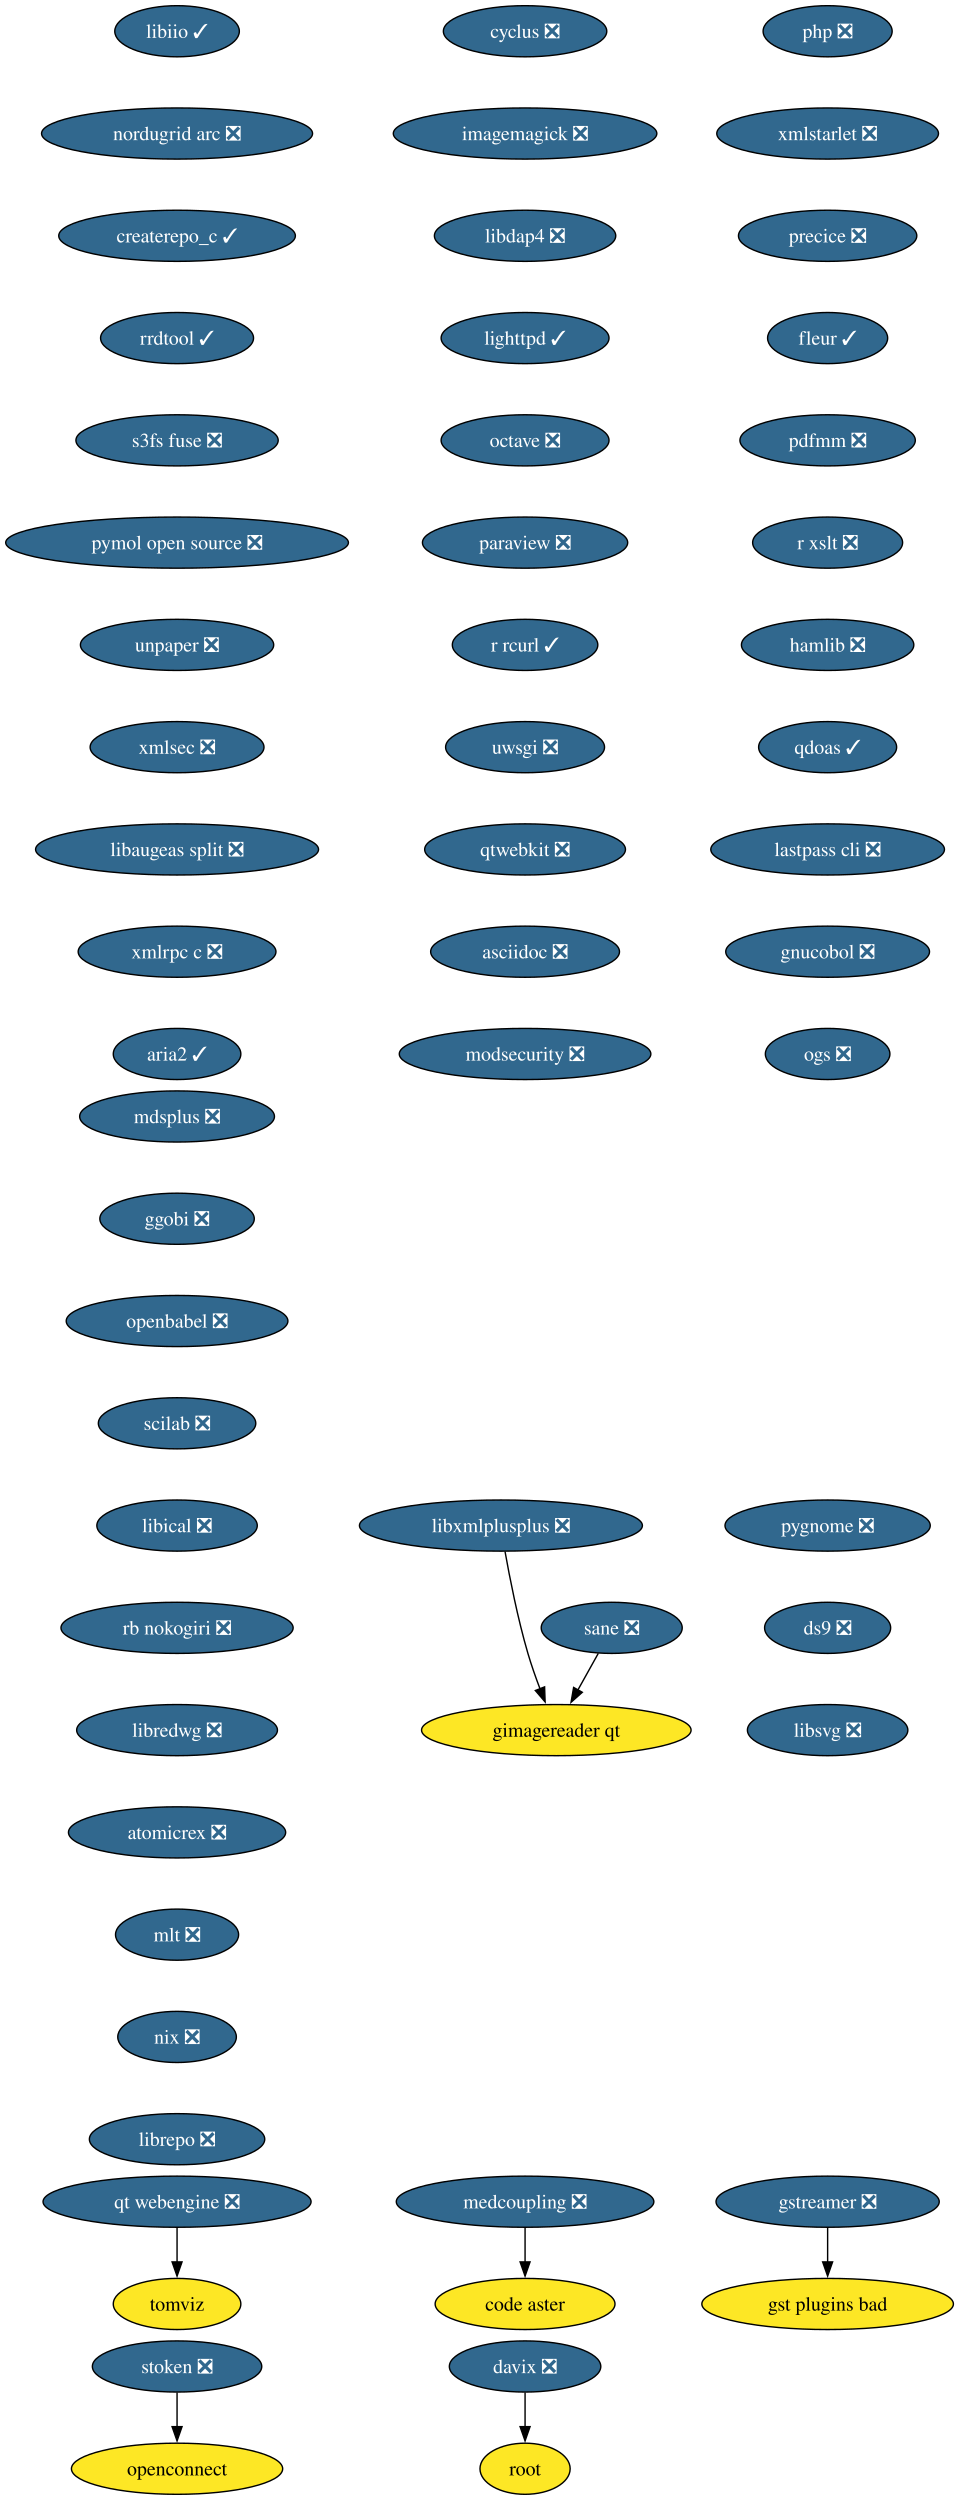
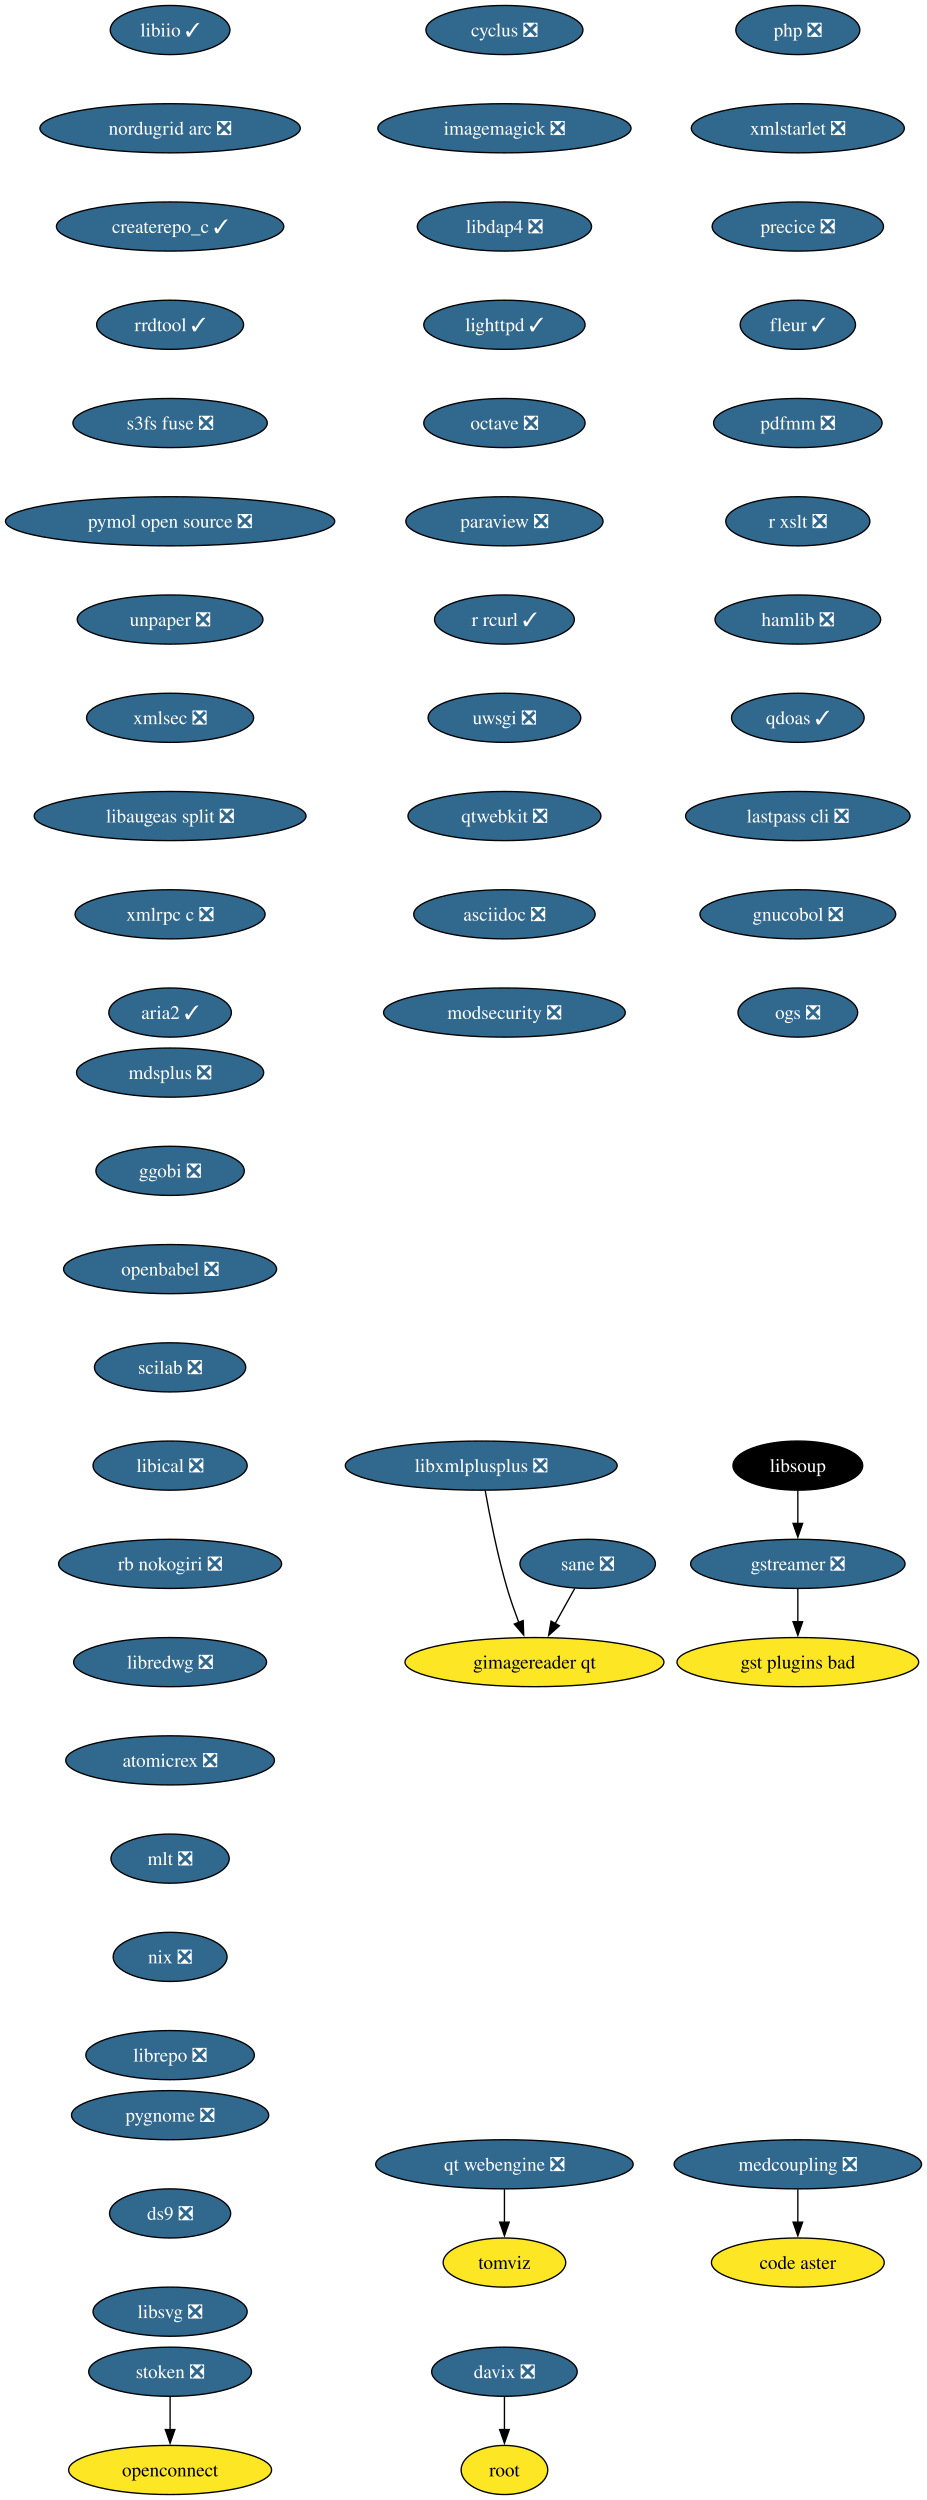
- <svg xmlns="http://www.w3.org/2000/svg" xmlns:xlink="http://www.w3.org/1999/xlink" width="675pt" height="1760pt" viewBox="0.00 0.00 675.00 1760.00">
-   <g id="graph0" class="graph" transform="scale(1 1) rotate(0) translate(4 1756)">
-     <polygon fill="white" stroke="none" points="-4,4 -4,-1756 671.22,-1756 671.22,4 -4,4" />
+ <svg xmlns="http://www.w3.org/2000/svg" xmlns:xlink="http://www.w3.org/1999/xlink" width="679pt" height="1832pt" viewBox="0.00 0.00 679.00 1832.00">
+   <g id="graph0" class="graph" transform="scale(1 1) rotate(0) translate(4 1828)">
+     <polygon fill="white" stroke="none" points="-4,4 -4,-1828 675.32,-1828 675.32,4 -4,4" />
    <g id="node1" class="node">
      <g id="a_node1">
        <a xlink:href="https://github.com/conda-forge/cyclus-feedstock/pull/109" xlink:title="cyclus ❎">
-           <ellipse fill="#31688e" stroke="black" cx="365.65" cy="-1734" rx="57.52" ry="18" />
-           <text xml:space="preserve" text-anchor="middle" x="365.65" y="-1729.33" font-family="Times,serif" font-size="14.00" fill="white">cyclus ❎</text>
+           <ellipse fill="#31688e" stroke="black" cx="365.65" cy="-1806" rx="57.52" ry="18" />
+           <text xml:space="preserve" text-anchor="middle" x="365.65" y="-1801.33" font-family="Times,serif" font-size="14.00" fill="white">cyclus ❎</text>
        </a>
      </g>
    </g>
    <g id="node2" class="node">
      <g id="a_node2">
        <a xlink:href="https://github.com/conda-forge/imagemagick-feedstock/pull/351" xlink:title="imagemagick ❎">
-           <ellipse fill="#31688e" stroke="black" cx="365.65" cy="-1662" rx="92.77" ry="18" />
-           <text xml:space="preserve" text-anchor="middle" x="365.65" y="-1657.33" font-family="Times,serif" font-size="14.00" fill="white">imagemagick ❎</text>
+           <ellipse fill="#31688e" stroke="black" cx="365.65" cy="-1734" rx="92.77" ry="18" />
+           <text xml:space="preserve" text-anchor="middle" x="365.65" y="-1729.33" font-family="Times,serif" font-size="14.00" fill="white">imagemagick ❎</text>
        </a>
      </g>
    </g>
    <g id="node5" class="node">
      <g id="a_node5">
        <a xlink:href="https://github.com/conda-forge/libdap4-feedstock/pull/47" xlink:title="libdap4 ❎">
-           <ellipse fill="#31688e" stroke="black" cx="365.65" cy="-1590" rx="63.84" ry="18" />
-           <text xml:space="preserve" text-anchor="middle" x="365.65" y="-1585.33" font-family="Times,serif" font-size="14.00" fill="white">libdap4 ❎</text>
+           <ellipse fill="#31688e" stroke="black" cx="365.65" cy="-1662" rx="63.84" ry="18" />
+           <text xml:space="preserve" text-anchor="middle" x="365.65" y="-1657.33" font-family="Times,serif" font-size="14.00" fill="white">libdap4 ❎</text>
        </a>
      </g>
    </g>
    <g id="node3" class="node">
      <g id="a_node3">
        <a xlink:href="https://github.com/conda-forge/gstreamer-feedstock/pull/160" xlink:title="gstreamer ❎">
-           <ellipse fill="#31688e" stroke="black" cx="578.65" cy="-206" rx="78.57" ry="18" />
-           <text xml:space="preserve" text-anchor="middle" x="578.65" y="-201.33" font-family="Times,serif" font-size="14.00" fill="white">gstreamer ❎</text>
+           <ellipse fill="#31688e" stroke="black" cx="580.65" cy="-682" rx="78.57" ry="18" />
+           <text xml:space="preserve" text-anchor="middle" x="580.65" y="-677.33" font-family="Times,serif" font-size="14.00" fill="white">gstreamer ❎</text>
        </a>
      </g>
    </g>
    <g id="node4" class="node">
      <g id="a_node4">
        <a xlink:href="https://github.com/conda-forge/gst-plugins-bad-feedstock" xlink:title="gst plugins bad">
-           <ellipse fill="#fde725" stroke="black" cx="578.65" cy="-134" rx="88.56" ry="18" />
-           <text xml:space="preserve" text-anchor="middle" x="578.65" y="-129.32" font-family="Times,serif" font-size="14.00">gst plugins bad</text>
+           <ellipse fill="#fde725" stroke="black" cx="580.65" cy="-610" rx="88.56" ry="18" />
+           <text xml:space="preserve" text-anchor="middle" x="580.65" y="-605.33" font-family="Times,serif" font-size="14.00">gst plugins bad</text>
        </a>
      </g>
    </g>
    <g id="edge2" class="edge">
-       <path fill="none" stroke="black" d="M578.65,-187.7C578.65,-180.41 578.65,-171.73 578.65,-163.54" />
-       <polygon fill="black" stroke="black" points="582.15,-163.62 578.65,-153.62 575.15,-163.62 582.15,-163.62" />
+       <path fill="none" stroke="black" d="M580.65,-663.7C580.65,-656.41 580.65,-647.73 580.65,-639.54" />
+       <polygon fill="black" stroke="black" points="584.15,-639.62 580.65,-629.62 577.15,-639.62 584.15,-639.62" />
    </g>
    <g id="node6" class="node">
      <g id="a_node6">
        <a xlink:href="https://github.com/conda-forge/lighttpd-feedstock/pull/47" xlink:title="lighttpd ✓">
-           <ellipse fill="#31688e" stroke="black" cx="365.65" cy="-1518" rx="59.1" ry="18" />
-           <text xml:space="preserve" text-anchor="middle" x="365.65" y="-1513.33" font-family="Times,serif" font-size="14.00" fill="white">lighttpd ✓</text>
+           <ellipse fill="#31688e" stroke="black" cx="365.65" cy="-1590" rx="59.1" ry="18" />
+           <text xml:space="preserve" text-anchor="middle" x="365.65" y="-1585.33" font-family="Times,serif" font-size="14.00" fill="white">lighttpd ✓</text>
        </a>
      </g>
    </g>
    <g id="node7" class="node">
      <g id="a_node7">
        <a xlink:href="https://github.com/conda-forge/octave-feedstock/pull/145" xlink:title="octave ❎">
-           <ellipse fill="#31688e" stroke="black" cx="365.65" cy="-1446" rx="59.1" ry="18" />
-           <text xml:space="preserve" text-anchor="middle" x="365.65" y="-1441.33" font-family="Times,serif" font-size="14.00" fill="white">octave ❎</text>
+           <ellipse fill="#31688e" stroke="black" cx="365.65" cy="-1518" rx="59.1" ry="18" />
+           <text xml:space="preserve" text-anchor="middle" x="365.65" y="-1513.33" font-family="Times,serif" font-size="14.00" fill="white">octave ❎</text>
        </a>
      </g>
    </g>
    <g id="node8" class="node">
      <g id="a_node8">
        <a xlink:href="https://github.com/conda-forge/paraview-feedstock/pull/306" xlink:title="paraview ❎">
-           <ellipse fill="#31688e" stroke="black" cx="365.65" cy="-1374" rx="72.25" ry="18" />
-           <text xml:space="preserve" text-anchor="middle" x="365.65" y="-1369.33" font-family="Times,serif" font-size="14.00" fill="white">paraview ❎</text>
+           <ellipse fill="#31688e" stroke="black" cx="365.65" cy="-1446" rx="72.25" ry="18" />
+           <text xml:space="preserve" text-anchor="middle" x="365.65" y="-1441.33" font-family="Times,serif" font-size="14.00" fill="white">paraview ❎</text>
        </a>
      </g>
    </g>
    <g id="node9" class="node">
      <g id="a_node9">
        <a xlink:href="https://github.com/conda-forge/r-rcurl-feedstock/pull/36" xlink:title="r rcurl ✓">
-           <ellipse fill="#31688e" stroke="black" cx="365.65" cy="-1302" rx="51.21" ry="18" />
-           <text xml:space="preserve" text-anchor="middle" x="365.65" y="-1297.33" font-family="Times,serif" font-size="14.00" fill="white">r rcurl ✓</text>
+           <ellipse fill="#31688e" stroke="black" cx="365.65" cy="-1374" rx="51.21" ry="18" />
+           <text xml:space="preserve" text-anchor="middle" x="365.65" y="-1369.33" font-family="Times,serif" font-size="14.00" fill="white">r rcurl ✓</text>
        </a>
      </g>
    </g>
    <g id="node10" class="node">
      <g id="a_node10">
        <a xlink:href="https://github.com/conda-forge/uwsgi-feedstock/pull/101" xlink:title="uwsgi ❎">
-           <ellipse fill="#31688e" stroke="black" cx="365.65" cy="-1230" rx="55.94" ry="18" />
-           <text xml:space="preserve" text-anchor="middle" x="365.65" y="-1225.33" font-family="Times,serif" font-size="14.00" fill="white">uwsgi ❎</text>
+           <ellipse fill="#31688e" stroke="black" cx="365.65" cy="-1302" rx="55.94" ry="18" />
+           <text xml:space="preserve" text-anchor="middle" x="365.65" y="-1297.33" font-family="Times,serif" font-size="14.00" fill="white">uwsgi ❎</text>
        </a>
      </g>
    </g>
    <g id="node11" class="node">
      <g id="a_node11">
        <a xlink:href="https://github.com/conda-forge/qtwebkit-feedstock/pull/40" xlink:title="qtwebkit ❎">
-           <ellipse fill="#31688e" stroke="black" cx="365.65" cy="-1158" rx="70.68" ry="18" />
-           <text xml:space="preserve" text-anchor="middle" x="365.65" y="-1153.33" font-family="Times,serif" font-size="14.00" fill="white">qtwebkit ❎</text>
+           <ellipse fill="#31688e" stroke="black" cx="365.65" cy="-1230" rx="70.68" ry="18" />
+           <text xml:space="preserve" text-anchor="middle" x="365.65" y="-1225.33" font-family="Times,serif" font-size="14.00" fill="white">qtwebkit ❎</text>
        </a>
      </g>
    </g>
    <g id="node12" class="node">
      <g id="a_node12">
        <a xlink:href="https://github.com/conda-forge/asciidoc-feedstock/pull/27" xlink:title="asciidoc ❎">
-           <ellipse fill="#31688e" stroke="black" cx="365.65" cy="-1086" rx="66.47" ry="18" />
-           <text xml:space="preserve" text-anchor="middle" x="365.65" y="-1081.33" font-family="Times,serif" font-size="14.00" fill="white">asciidoc ❎</text>
+           <ellipse fill="#31688e" stroke="black" cx="365.65" cy="-1158" rx="66.47" ry="18" />
+           <text xml:space="preserve" text-anchor="middle" x="365.65" y="-1153.33" font-family="Times,serif" font-size="14.00" fill="white">asciidoc ❎</text>
        </a>
      </g>
    </g>
    <g id="node13" class="node">
      <g id="a_node13">
        <a xlink:href="https://github.com/conda-forge/modsecurity-feedstock/pull/14" xlink:title="modsecurity ❎">
-           <ellipse fill="#31688e" stroke="black" cx="365.65" cy="-1014" rx="88.56" ry="18" />
-           <text xml:space="preserve" text-anchor="middle" x="365.65" y="-1009.33" font-family="Times,serif" font-size="14.00" fill="white">modsecurity ❎</text>
+           <ellipse fill="#31688e" stroke="black" cx="365.65" cy="-1086" rx="88.56" ry="18" />
+           <text xml:space="preserve" text-anchor="middle" x="365.65" y="-1081.33" font-family="Times,serif" font-size="14.00" fill="white">modsecurity ❎</text>
        </a>
      </g>
    </g>
    <g id="node14" class="node">
      <g id="a_node14">
        <a xlink:href="https://github.com/conda-forge/mdsplus-feedstock/pull/77" xlink:title="mdsplus ❎">
-           <ellipse fill="#31688e" stroke="black" cx="120.65" cy="-970" rx="68.57" ry="18" />
-           <text xml:space="preserve" text-anchor="middle" x="120.65" y="-965.33" font-family="Times,serif" font-size="14.00" fill="white">mdsplus ❎</text>
+           <ellipse fill="#31688e" stroke="black" cx="120.65" cy="-1042" rx="68.57" ry="18" />
+           <text xml:space="preserve" text-anchor="middle" x="120.65" y="-1037.33" font-family="Times,serif" font-size="14.00" fill="white">mdsplus ❎</text>
        </a>
      </g>
    </g>
    <g id="node15" class="node">
      <g id="a_node15">
        <a xlink:href="https://github.com/conda-forge/ggobi-feedstock/pull/5" xlink:title="ggobi ❎">
-           <ellipse fill="#31688e" stroke="black" cx="120.65" cy="-898" rx="54.36" ry="18" />
-           <text xml:space="preserve" text-anchor="middle" x="120.65" y="-893.33" font-family="Times,serif" font-size="14.00" fill="white">ggobi ❎</text>
+           <ellipse fill="#31688e" stroke="black" cx="120.65" cy="-970" rx="54.36" ry="18" />
+           <text xml:space="preserve" text-anchor="middle" x="120.65" y="-965.33" font-family="Times,serif" font-size="14.00" fill="white">ggobi ❎</text>
        </a>
      </g>
    </g>
    <g id="node18" class="node">
      <g id="a_node18">
        <a xlink:href="https://github.com/conda-forge/openbabel-feedstock/pull/54" xlink:title="openbabel ❎">
-           <ellipse fill="#31688e" stroke="black" cx="120.65" cy="-826" rx="78.04" ry="18" />
-           <text xml:space="preserve" text-anchor="middle" x="120.65" y="-821.33" font-family="Times,serif" font-size="14.00" fill="white">openbabel ❎</text>
+           <ellipse fill="#31688e" stroke="black" cx="120.65" cy="-898" rx="78.04" ry="18" />
+           <text xml:space="preserve" text-anchor="middle" x="120.65" y="-893.33" font-family="Times,serif" font-size="14.00" fill="white">openbabel ❎</text>
        </a>
      </g>
    </g>
    <g id="node16" class="node">
      <g id="a_node16">
        <a xlink:href="https://github.com/conda-forge/davix-feedstock/pull/47" xlink:title="davix ❎">
          <ellipse fill="#31688e" stroke="black" cx="365.65" cy="-90" rx="53.31" ry="18" />
          <text xml:space="preserve" text-anchor="middle" x="365.65" y="-85.33" font-family="Times,serif" font-size="14.00" fill="white">davix ❎</text>
        </a>
      </g>
    </g>
    <g id="node17" class="node">
      <g id="a_node17">
        <a xlink:href="https://github.com/conda-forge/root-feedstock" xlink:title="root">
          <ellipse fill="#fde725" stroke="black" cx="365.65" cy="-18" rx="31.74" ry="18" />
          <text xml:space="preserve" text-anchor="middle" x="365.65" y="-13.32" font-family="Times,serif" font-size="14.00">root</text>
        </a>
      </g>
    </g>
    <g id="edge13" class="edge">
      <path fill="none" stroke="black" d="M365.65,-71.7C365.65,-64.41 365.65,-55.73 365.65,-47.54" />
      <polygon fill="black" stroke="black" points="369.15,-47.62 365.65,-37.62 362.15,-47.62 369.15,-47.62" />
    </g>
    <g id="node19" class="node">
      <g id="a_node19">
        <a xlink:href="https://github.com/conda-forge/scilab-feedstock/pull/58" xlink:title="scilab ❎">
-           <ellipse fill="#31688e" stroke="black" cx="120.65" cy="-754" rx="55.42" ry="18" />
-           <text xml:space="preserve" text-anchor="middle" x="120.65" y="-749.33" font-family="Times,serif" font-size="14.00" fill="white">scilab ❎</text>
+           <ellipse fill="#31688e" stroke="black" cx="120.65" cy="-826" rx="55.42" ry="18" />
+           <text xml:space="preserve" text-anchor="middle" x="120.65" y="-821.33" font-family="Times,serif" font-size="14.00" fill="white">scilab ❎</text>
        </a>
      </g>
    </g>
    <g id="node20" class="node">
      <g id="a_node20">
        <a xlink:href="https://github.com/conda-forge/libical-feedstock/pull/29" xlink:title="libical ❎">
-           <ellipse fill="#31688e" stroke="black" cx="120.65" cy="-682" rx="56.47" ry="18" />
-           <text xml:space="preserve" text-anchor="middle" x="120.65" y="-677.33" font-family="Times,serif" font-size="14.00" fill="white">libical ❎</text>
+           <ellipse fill="#31688e" stroke="black" cx="120.65" cy="-754" rx="56.47" ry="18" />
+           <text xml:space="preserve" text-anchor="middle" x="120.65" y="-749.33" font-family="Times,serif" font-size="14.00" fill="white">libical ❎</text>
        </a>
      </g>
    </g>
    <g id="node21" class="node">
      <g id="a_node21">
        <a xlink:href="https://github.com/conda-forge/rb-nokogiri-feedstock/pull/16" xlink:title="rb nokogiri ❎">
-           <ellipse fill="#31688e" stroke="black" cx="120.65" cy="-610" rx="81.72" ry="18" />
-           <text xml:space="preserve" text-anchor="middle" x="120.65" y="-605.33" font-family="Times,serif" font-size="14.00" fill="white">rb nokogiri ❎</text>
+           <ellipse fill="#31688e" stroke="black" cx="120.65" cy="-682" rx="81.72" ry="18" />
+           <text xml:space="preserve" text-anchor="middle" x="120.65" y="-677.33" font-family="Times,serif" font-size="14.00" fill="white">rb nokogiri ❎</text>
        </a>
      </g>
    </g>
    <g id="node22" class="node">
      <g id="a_node22">
        <a xlink:href="https://github.com/conda-forge/libredwg-feedstock/pull/93" xlink:title="libredwg ❎">
-           <ellipse fill="#31688e" stroke="black" cx="120.65" cy="-538" rx="70.68" ry="18" />
-           <text xml:space="preserve" text-anchor="middle" x="120.65" y="-533.33" font-family="Times,serif" font-size="14.00" fill="white">libredwg ❎</text>
+           <ellipse fill="#31688e" stroke="black" cx="120.65" cy="-610" rx="70.68" ry="18" />
+           <text xml:space="preserve" text-anchor="middle" x="120.65" y="-605.33" font-family="Times,serif" font-size="14.00" fill="white">libredwg ❎</text>
        </a>
      </g>
    </g>
    <g id="node23" class="node">
      <g id="a_node23">
        <a xlink:href="https://github.com/conda-forge/atomicrex-feedstock/pull/42" xlink:title="atomicrex ❎">
-           <ellipse fill="#31688e" stroke="black" cx="120.65" cy="-466" rx="76.46" ry="18" />
-           <text xml:space="preserve" text-anchor="middle" x="120.65" y="-461.32" font-family="Times,serif" font-size="14.00" fill="white">atomicrex ❎</text>
+           <ellipse fill="#31688e" stroke="black" cx="120.65" cy="-538" rx="76.46" ry="18" />
+           <text xml:space="preserve" text-anchor="middle" x="120.65" y="-533.33" font-family="Times,serif" font-size="14.00" fill="white">atomicrex ❎</text>
        </a>
      </g>
    </g>
    <g id="node24" class="node">
      <g id="a_node24">
        <a xlink:href="https://github.com/conda-forge/mlt-feedstock/pull/30" xlink:title="mlt ❎">
-           <ellipse fill="#31688e" stroke="black" cx="120.65" cy="-394" rx="43.32" ry="18" />
-           <text xml:space="preserve" text-anchor="middle" x="120.65" y="-389.32" font-family="Times,serif" font-size="14.00" fill="white">mlt ❎</text>
+           <ellipse fill="#31688e" stroke="black" cx="120.65" cy="-466" rx="43.32" ry="18" />
+           <text xml:space="preserve" text-anchor="middle" x="120.65" y="-461.32" font-family="Times,serif" font-size="14.00" fill="white">mlt ❎</text>
        </a>
      </g>
    </g>
    <g id="node25" class="node">
      <g id="a_node25">
        <a xlink:href="https://github.com/conda-forge/nix-feedstock/pull/32" xlink:title="nix ❎">
-           <ellipse fill="#31688e" stroke="black" cx="120.65" cy="-322" rx="41.74" ry="18" />
-           <text xml:space="preserve" text-anchor="middle" x="120.65" y="-317.32" font-family="Times,serif" font-size="14.00" fill="white">nix ❎</text>
+           <ellipse fill="#31688e" stroke="black" cx="120.65" cy="-394" rx="41.74" ry="18" />
+           <text xml:space="preserve" text-anchor="middle" x="120.65" y="-389.32" font-family="Times,serif" font-size="14.00" fill="white">nix ❎</text>
        </a>
      </g>
    </g>
    <g id="node26" class="node">
      <g id="a_node26">
        <a xlink:href="https://github.com/conda-forge/librepo-feedstock/pull/38" xlink:title="librepo ❎">
-           <ellipse fill="#31688e" stroke="black" cx="120.65" cy="-250" rx="61.73" ry="18" />
-           <text xml:space="preserve" text-anchor="middle" x="120.65" y="-245.32" font-family="Times,serif" font-size="14.00" fill="white">librepo ❎</text>
+           <ellipse fill="#31688e" stroke="black" cx="120.65" cy="-322" rx="61.73" ry="18" />
+           <text xml:space="preserve" text-anchor="middle" x="120.65" y="-317.32" font-family="Times,serif" font-size="14.00" fill="white">librepo ❎</text>
        </a>
      </g>
    </g>
    <g id="node27" class="node">
      <g id="a_node27">
        <a xlink:href="https://github.com/conda-forge/openconnect-feedstock" xlink:title="openconnect">
          <ellipse fill="#fde725" stroke="black" cx="120.65" cy="-18" rx="74.36" ry="18" />
          <text xml:space="preserve" text-anchor="middle" x="120.65" y="-13.32" font-family="Times,serif" font-size="14.00">openconnect</text>
        </a>
      </g>
    </g>
    <g id="node28" class="node">
      <g id="a_node28">
        <a xlink:href="https://github.com/conda-forge/stoken-feedstock/pull/16" xlink:title="stoken ❎">
          <ellipse fill="#31688e" stroke="black" cx="120.65" cy="-90" rx="59.63" ry="18" />
          <text xml:space="preserve" text-anchor="middle" x="120.65" y="-85.33" font-family="Times,serif" font-size="14.00" fill="white">stoken ❎</text>
        </a>
      </g>
    </g>
    <g id="edge23" class="edge">
      <path fill="none" stroke="black" d="M120.65,-71.7C120.65,-64.41 120.65,-55.73 120.65,-47.54" />
      <polygon fill="black" stroke="black" points="124.15,-47.62 120.65,-37.62 117.15,-47.62 124.15,-47.62" />
    </g>
    <g id="node29" class="node">
      <g id="a_node29">
        <a xlink:href="https://github.com/conda-forge/libiio-feedstock/pull/23" xlink:title="libiio ✓">
-           <ellipse fill="#31688e" stroke="black" cx="120.65" cy="-1734" rx="43.84" ry="18" />
-           <text xml:space="preserve" text-anchor="middle" x="120.65" y="-1729.33" font-family="Times,serif" font-size="14.00" fill="white">libiio ✓</text>
+           <ellipse fill="#31688e" stroke="black" cx="120.65" cy="-1806" rx="43.84" ry="18" />
+           <text xml:space="preserve" text-anchor="middle" x="120.65" y="-1801.33" font-family="Times,serif" font-size="14.00" fill="white">libiio ✓</text>
        </a>
      </g>
    </g>
    <g id="node30" class="node">
      <g id="a_node30">
        <a xlink:href="https://github.com/conda-forge/nordugrid-arc-feedstock/pull/65" xlink:title="nordugrid arc ❎">
-           <ellipse fill="#31688e" stroke="black" cx="120.65" cy="-1662" rx="95.4" ry="18" />
-           <text xml:space="preserve" text-anchor="middle" x="120.65" y="-1657.33" font-family="Times,serif" font-size="14.00" fill="white">nordugrid arc ❎</text>
+           <ellipse fill="#31688e" stroke="black" cx="120.65" cy="-1734" rx="95.4" ry="18" />
+           <text xml:space="preserve" text-anchor="middle" x="120.65" y="-1729.33" font-family="Times,serif" font-size="14.00" fill="white">nordugrid arc ❎</text>
        </a>
      </g>
    </g>
    <g id="node31" class="node">
      <g id="a_node31">
        <a xlink:href="https://github.com/conda-forge/createrepo_c-feedstock/pull/46" xlink:title="createrepo_c ✓">
-           <ellipse fill="#31688e" stroke="black" cx="120.65" cy="-1590" rx="83.3" ry="18" />
-           <text xml:space="preserve" text-anchor="middle" x="120.65" y="-1585.33" font-family="Times,serif" font-size="14.00" fill="white">createrepo_c ✓</text>
+           <ellipse fill="#31688e" stroke="black" cx="120.65" cy="-1662" rx="83.3" ry="18" />
+           <text xml:space="preserve" text-anchor="middle" x="120.65" y="-1657.33" font-family="Times,serif" font-size="14.00" fill="white">createrepo_c ✓</text>
        </a>
      </g>
    </g>
    <g id="node32" class="node">
      <g id="a_node32">
        <a xlink:href="https://github.com/conda-forge/rrdtool-feedstock/pull/17" xlink:title="rrdtool ✓">
-           <ellipse fill="#31688e" stroke="black" cx="120.65" cy="-1518" rx="53.84" ry="18" />
-           <text xml:space="preserve" text-anchor="middle" x="120.65" y="-1513.33" font-family="Times,serif" font-size="14.00" fill="white">rrdtool ✓</text>
+           <ellipse fill="#31688e" stroke="black" cx="120.65" cy="-1590" rx="53.84" ry="18" />
+           <text xml:space="preserve" text-anchor="middle" x="120.65" y="-1585.33" font-family="Times,serif" font-size="14.00" fill="white">rrdtool ✓</text>
+         </a>
+       </g>
+     </g>
+     <g id="node34" class="node">
+       <g id="a_node34">
+         <a xlink:href="https://github.com/conda-forge/s3fs-fuse-feedstock/pull/17" xlink:title="s3fs fuse ❎">
+           <ellipse fill="#31688e" stroke="black" cx="120.65" cy="-1518" rx="71.2" ry="18" />
+           <text xml:space="preserve" text-anchor="middle" x="120.65" y="-1513.33" font-family="Times,serif" font-size="14.00" fill="white">s3fs fuse ❎</text>
        </a>
      </g>
    </g>
    <g id="node33" class="node">
      <g id="a_node33">
-         <a xlink:href="https://github.com/conda-forge/s3fs-fuse-feedstock/pull/17" xlink:title="s3fs fuse ❎">
-           <ellipse fill="#31688e" stroke="black" cx="120.65" cy="-1446" rx="71.2" ry="18" />
-           <text xml:space="preserve" text-anchor="middle" x="120.65" y="-1441.33" font-family="Times,serif" font-size="14.00" fill="white">s3fs fuse ❎</text>
-         </a>
-       </g>
-     </g>
-     <g id="node34" class="node">
-       <g id="a_node34">
-         <a xlink:href="https://github.com/conda-forge/pymol-open-source-feedstock/pull/37" xlink:title="pymol open source ❎">
-           <ellipse fill="#31688e" stroke="black" cx="120.65" cy="-1374" rx="120.65" ry="18" />
-           <text xml:space="preserve" text-anchor="middle" x="120.65" y="-1369.33" font-family="Times,serif" font-size="14.00" fill="white">pymol open source ❎</text>
-         </a>
-       </g>
+         <a xlink:href="https://github.com/conda-forge/libsoup-feedstock" xlink:title="libsoup">
+           <ellipse fill="#000000" stroke="black" cx="580.65" cy="-754" rx="47.53" ry="18" />
+           <text xml:space="preserve" text-anchor="middle" x="580.65" y="-749.33" font-family="Times,serif" font-size="14.00" fill="white">libsoup</text>
+         </a>
+       </g>
+     </g>
+     <g id="edge27" class="edge">
+       <path fill="none" stroke="black" d="M580.65,-735.7C580.65,-728.41 580.65,-719.73 580.65,-711.54" />
+       <polygon fill="black" stroke="black" points="584.15,-711.62 580.65,-701.62 577.15,-711.62 584.15,-711.62" />
    </g>
    <g id="node35" class="node">
      <g id="a_node35">
+         <a xlink:href="https://github.com/conda-forge/pymol-open-source-feedstock/pull/37" xlink:title="pymol open source ❎">
+           <ellipse fill="#31688e" stroke="black" cx="120.65" cy="-1446" rx="120.65" ry="18" />
+           <text xml:space="preserve" text-anchor="middle" x="120.65" y="-1441.33" font-family="Times,serif" font-size="14.00" fill="white">pymol open source ❎</text>
+         </a>
+       </g>
+     </g>
+     <g id="node36" class="node">
+       <g id="a_node36">
        <a xlink:href="https://github.com/conda-forge/unpaper-feedstock/pull/10" xlink:title="unpaper ❎">
-           <ellipse fill="#31688e" stroke="black" cx="120.65" cy="-1302" rx="68.04" ry="18" />
-           <text xml:space="preserve" text-anchor="middle" x="120.65" y="-1297.33" font-family="Times,serif" font-size="14.00" fill="white">unpaper ❎</text>
+           <ellipse fill="#31688e" stroke="black" cx="120.65" cy="-1374" rx="68.04" ry="18" />
+           <text xml:space="preserve" text-anchor="middle" x="120.65" y="-1369.33" font-family="Times,serif" font-size="14.00" fill="white">unpaper ❎</text>
+         </a>
+       </g>
+     </g>
+     <g id="node38" class="node">
+       <g id="a_node38">
+         <a xlink:href="https://github.com/conda-forge/xmlsec-feedstock/pull/26" xlink:title="xmlsec ❎">
+           <ellipse fill="#31688e" stroke="black" cx="120.65" cy="-1302" rx="61.2" ry="18" />
+           <text xml:space="preserve" text-anchor="middle" x="120.65" y="-1297.33" font-family="Times,serif" font-size="14.00" fill="white">xmlsec ❎</text>
        </a>
      </g>
    </g>
    <g id="node37" class="node">
      <g id="a_node37">
-         <a xlink:href="https://github.com/conda-forge/xmlsec-feedstock/pull/26" xlink:title="xmlsec ❎">
-           <ellipse fill="#31688e" stroke="black" cx="120.65" cy="-1230" rx="61.2" ry="18" />
-           <text xml:space="preserve" text-anchor="middle" x="120.65" y="-1225.33" font-family="Times,serif" font-size="14.00" fill="white">xmlsec ❎</text>
-         </a>
-       </g>
-     </g>
-     <g id="node36" class="node">
-       <g id="a_node36">
        <a xlink:href="https://github.com/conda-forge/tomviz-feedstock" xlink:title="tomviz">
-           <ellipse fill="#fde725" stroke="black" cx="120.65" cy="-134" rx="44.9" ry="18" />
-           <text xml:space="preserve" text-anchor="middle" x="120.65" y="-129.32" font-family="Times,serif" font-size="14.00">tomviz</text>
-         </a>
-       </g>
-     </g>
-     <g id="node38" class="node">
-       <g id="a_node38">
-         <a xlink:href="https://github.com/conda-forge/libaugeas-split-feedstock/pull/4" xlink:title="libaugeas split ❎">
-           <ellipse fill="#31688e" stroke="black" cx="120.65" cy="-1158" rx="99.61" ry="18" />
-           <text xml:space="preserve" text-anchor="middle" x="120.65" y="-1153.33" font-family="Times,serif" font-size="14.00" fill="white">libaugeas split ❎</text>
+           <ellipse fill="#fde725" stroke="black" cx="365.65" cy="-170" rx="44.9" ry="18" />
+           <text xml:space="preserve" text-anchor="middle" x="365.65" y="-165.32" font-family="Times,serif" font-size="14.00">tomviz</text>
        </a>
      </g>
    </g>
    <g id="node39" class="node">
      <g id="a_node39">
-         <a xlink:href="https://github.com/conda-forge/xmlrpc-c-feedstock/pull/5" xlink:title="xmlrpc c ❎">
-           <ellipse fill="#31688e" stroke="black" cx="120.65" cy="-1086" rx="69.62" ry="18" />
-           <text xml:space="preserve" text-anchor="middle" x="120.65" y="-1081.33" font-family="Times,serif" font-size="14.00" fill="white">xmlrpc c ❎</text>
+         <a xlink:href="https://github.com/conda-forge/libaugeas-split-feedstock/pull/4" xlink:title="libaugeas split ❎">
+           <ellipse fill="#31688e" stroke="black" cx="120.65" cy="-1230" rx="99.61" ry="18" />
+           <text xml:space="preserve" text-anchor="middle" x="120.65" y="-1225.33" font-family="Times,serif" font-size="14.00" fill="white">libaugeas split ❎</text>
        </a>
      </g>
    </g>
    <g id="node40" class="node">
      <g id="a_node40">
-         <a xlink:href="https://github.com/conda-forge/aria2-feedstock/pull/13" xlink:title="aria2 ✓">
-           <ellipse fill="#31688e" stroke="black" cx="120.65" cy="-1014" rx="44.9" ry="18" />
-           <text xml:space="preserve" text-anchor="middle" x="120.65" y="-1009.33" font-family="Times,serif" font-size="14.00" fill="white">aria2 ✓</text>
+         <a xlink:href="https://github.com/conda-forge/xmlrpc-c-feedstock/pull/5" xlink:title="xmlrpc c ❎">
+           <ellipse fill="#31688e" stroke="black" cx="120.65" cy="-1158" rx="69.62" ry="18" />
+           <text xml:space="preserve" text-anchor="middle" x="120.65" y="-1153.33" font-family="Times,serif" font-size="14.00" fill="white">xmlrpc c ❎</text>
        </a>
      </g>
    </g>
    <g id="node41" class="node">
      <g id="a_node41">
-         <a xlink:href="https://github.com/conda-forge/php-feedstock/pull/113" xlink:title="php ❎">
-           <ellipse fill="#31688e" stroke="black" cx="578.65" cy="-1734" rx="45.42" ry="18" />
-           <text xml:space="preserve" text-anchor="middle" x="578.65" y="-1729.33" font-family="Times,serif" font-size="14.00" fill="white">php ❎</text>
+         <a xlink:href="https://github.com/conda-forge/aria2-feedstock/pull/13" xlink:title="aria2 ✓">
+           <ellipse fill="#31688e" stroke="black" cx="120.65" cy="-1086" rx="44.9" ry="18" />
+           <text xml:space="preserve" text-anchor="middle" x="120.65" y="-1081.33" font-family="Times,serif" font-size="14.00" fill="white">aria2 ✓</text>
        </a>
      </g>
    </g>
    <g id="node42" class="node">
      <g id="a_node42">
+         <a xlink:href="https://github.com/conda-forge/php-feedstock/pull/113" xlink:title="php ❎">
+           <ellipse fill="#31688e" stroke="black" cx="580.65" cy="-1806" rx="45.42" ry="18" />
+           <text xml:space="preserve" text-anchor="middle" x="580.65" y="-1801.33" font-family="Times,serif" font-size="14.00" fill="white">php ❎</text>
+         </a>
+       </g>
+     </g>
+     <g id="node43" class="node">
+       <g id="a_node43">
        <a xlink:href="https://github.com/conda-forge/xmlstarlet-feedstock/pull/6" xlink:title="xmlstarlet ❎">
-           <ellipse fill="#31688e" stroke="black" cx="578.65" cy="-1662" rx="78.04" ry="18" />
-           <text xml:space="preserve" text-anchor="middle" x="578.65" y="-1657.33" font-family="Times,serif" font-size="14.00" fill="white">xmlstarlet ❎</text>
+           <ellipse fill="#31688e" stroke="black" cx="580.65" cy="-1734" rx="78.04" ry="18" />
+           <text xml:space="preserve" text-anchor="middle" x="580.65" y="-1729.33" font-family="Times,serif" font-size="14.00" fill="white">xmlstarlet ❎</text>
+         </a>
+       </g>
+     </g>
+     <g id="node46" class="node">
+       <g id="a_node46">
+         <a xlink:href="https://github.com/conda-forge/precice-feedstock/pull/48" xlink:title="precice ❎">
+           <ellipse fill="#31688e" stroke="black" cx="580.65" cy="-1662" rx="62.78" ry="18" />
+           <text xml:space="preserve" text-anchor="middle" x="580.65" y="-1657.33" font-family="Times,serif" font-size="14.00" fill="white">precice ❎</text>
+         </a>
+       </g>
+     </g>
+     <g id="node44" class="node">
+       <g id="a_node44">
+         <a xlink:href="https://github.com/conda-forge/sane-feedstock/pull/36" xlink:title="sane ❎">
+           <ellipse fill="#31688e" stroke="black" cx="426.65" cy="-682" rx="49.63" ry="18" />
+           <text xml:space="preserve" text-anchor="middle" x="426.65" y="-677.33" font-family="Times,serif" font-size="14.00" fill="white">sane ❎</text>
        </a>
      </g>
    </g>
    <g id="node45" class="node">
      <g id="a_node45">
-         <a xlink:href="https://github.com/conda-forge/precice-feedstock/pull/48" xlink:title="precice ❎">
-           <ellipse fill="#31688e" stroke="black" cx="578.65" cy="-1590" rx="62.78" ry="18" />
-           <text xml:space="preserve" text-anchor="middle" x="578.65" y="-1585.33" font-family="Times,serif" font-size="14.00" fill="white">precice ❎</text>
-         </a>
-       </g>
-     </g>
-     <g id="node43" class="node">
-       <g id="a_node43">
-         <a xlink:href="https://github.com/conda-forge/sane-feedstock/pull/36" xlink:title="sane ❎">
-           <ellipse fill="#31688e" stroke="black" cx="426.65" cy="-610" rx="49.63" ry="18" />
-           <text xml:space="preserve" text-anchor="middle" x="426.65" y="-605.33" font-family="Times,serif" font-size="14.00" fill="white">sane ❎</text>
-         </a>
-       </g>
-     </g>
-     <g id="node44" class="node">
-       <g id="a_node44">
        <a xlink:href="https://github.com/conda-forge/gimagereader-qt-feedstock" xlink:title="gimagereader qt">
-           <ellipse fill="#fde725" stroke="black" cx="387.65" cy="-538" rx="94.88" ry="18" />
-           <text xml:space="preserve" text-anchor="middle" x="387.65" y="-533.33" font-family="Times,serif" font-size="14.00">gimagereader qt</text>
-         </a>
-       </g>
-     </g>
-     <g id="edge35" class="edge">
-       <path fill="none" stroke="black" d="M417.21,-592.05C412.87,-584.26 407.61,-574.82 402.74,-566.08" />
-       <polygon fill="black" stroke="black" points="405.94,-564.63 398.02,-557.6 399.83,-568.04 405.94,-564.63" />
+           <ellipse fill="#fde725" stroke="black" cx="387.65" cy="-610" rx="94.88" ry="18" />
+           <text xml:space="preserve" text-anchor="middle" x="387.65" y="-605.33" font-family="Times,serif" font-size="14.00">gimagereader qt</text>
+         </a>
+       </g>
+     </g>
+     <g id="edge36" class="edge">
+       <path fill="none" stroke="black" d="M417.21,-664.05C412.87,-656.26 407.61,-646.82 402.74,-638.08" />
+       <polygon fill="black" stroke="black" points="405.94,-636.63 398.02,-629.6 399.83,-640.04 405.94,-636.63" />
+     </g>
+     <g id="node48" class="node">
+       <g id="a_node48">
+         <a xlink:href="https://github.com/conda-forge/fleur-feedstock/pull/26" xlink:title="fleur ✓">
+           <ellipse fill="#31688e" stroke="black" cx="580.65" cy="-1590" rx="42.26" ry="18" />
+           <text xml:space="preserve" text-anchor="middle" x="580.65" y="-1585.33" font-family="Times,serif" font-size="14.00" fill="white">fleur ✓</text>
+         </a>
+       </g>
    </g>
    <g id="node47" class="node">
      <g id="a_node47">
-         <a xlink:href="https://github.com/conda-forge/fleur-feedstock/pull/26" xlink:title="fleur ✓">
-           <ellipse fill="#31688e" stroke="black" cx="578.65" cy="-1518" rx="42.26" ry="18" />
-           <text xml:space="preserve" text-anchor="middle" x="578.65" y="-1513.33" font-family="Times,serif" font-size="14.00" fill="white">fleur ✓</text>
-         </a>
-       </g>
-     </g>
-     <g id="node46" class="node">
-       <g id="a_node46">
        <a xlink:href="https://github.com/conda-forge/libxmlplusplus-feedstock/pull/9" xlink:title="libxmlplusplus ❎">
-           <ellipse fill="#31688e" stroke="black" cx="348.65" cy="-682" rx="99.61" ry="18" />
-           <text xml:space="preserve" text-anchor="middle" x="348.65" y="-677.33" font-family="Times,serif" font-size="14.00" fill="white">libxmlplusplus ❎</text>
-         </a>
-       </g>
-     </g>
-     <g id="edge37" class="edge">
-       <path fill="none" stroke="black" d="M351.54,-663.75C354.75,-645.68 360.44,-616.56 367.65,-592 370.06,-583.79 373.15,-575.04 376.17,-567.06" />
-       <polygon fill="black" stroke="black" points="379.39,-568.44 379.76,-557.85 372.87,-565.89 379.39,-568.44" />
+           <ellipse fill="#31688e" stroke="black" cx="348.65" cy="-754" rx="99.61" ry="18" />
+           <text xml:space="preserve" text-anchor="middle" x="348.65" y="-749.33" font-family="Times,serif" font-size="14.00" fill="white">libxmlplusplus ❎</text>
+         </a>
+       </g>
+     </g>
+     <g id="edge38" class="edge">
+       <path fill="none" stroke="black" d="M351.54,-735.75C354.75,-717.68 360.44,-688.56 367.65,-664 370.06,-655.79 373.15,-647.04 376.17,-639.06" />
+       <polygon fill="black" stroke="black" points="379.39,-640.44 379.76,-629.85 372.87,-637.89 379.39,-640.44" />
+     </g>
+     <g id="node50" class="node">
+       <g id="a_node50">
+         <a xlink:href="https://github.com/conda-forge/pdfmm-feedstock/pull/9" xlink:title="pdfmm ❎">
+           <ellipse fill="#31688e" stroke="black" cx="580.65" cy="-1518" rx="61.73" ry="18" />
+           <text xml:space="preserve" text-anchor="middle" x="580.65" y="-1513.33" font-family="Times,serif" font-size="14.00" fill="white">pdfmm ❎</text>
+         </a>
+       </g>
    </g>
    <g id="node49" class="node">
      <g id="a_node49">
-         <a xlink:href="https://github.com/conda-forge/pdfmm-feedstock/pull/9" xlink:title="pdfmm ❎">
-           <ellipse fill="#31688e" stroke="black" cx="578.65" cy="-1446" rx="61.73" ry="18" />
-           <text xml:space="preserve" text-anchor="middle" x="578.65" y="-1441.33" font-family="Times,serif" font-size="14.00" fill="white">pdfmm ❎</text>
-         </a>
-       </g>
-     </g>
-     <g id="node48" class="node">
-       <g id="a_node48">
        <a xlink:href="https://github.com/conda-forge/qt-webengine-feedstock/pull/76" xlink:title="qt webengine ❎">
-           <ellipse fill="#31688e" stroke="black" cx="120.65" cy="-206" rx="94.35" ry="18" />
-           <text xml:space="preserve" text-anchor="middle" x="120.65" y="-201.33" font-family="Times,serif" font-size="14.00" fill="white">qt webengine ❎</text>
-         </a>
-       </g>
-     </g>
-     <g id="edge39" class="edge">
-       <path fill="none" stroke="black" d="M120.65,-187.7C120.65,-180.41 120.65,-171.73 120.65,-163.54" />
-       <polygon fill="black" stroke="black" points="124.15,-163.62 120.65,-153.62 117.15,-163.62 124.15,-163.62" />
-     </g>
-     <g id="node50" class="node">
-       <g id="a_node50">
+           <ellipse fill="#31688e" stroke="black" cx="365.65" cy="-242" rx="94.35" ry="18" />
+           <text xml:space="preserve" text-anchor="middle" x="365.65" y="-237.32" font-family="Times,serif" font-size="14.00" fill="white">qt webengine ❎</text>
+         </a>
+       </g>
+     </g>
+     <g id="edge40" class="edge">
+       <path fill="none" stroke="black" d="M365.65,-223.7C365.65,-216.41 365.65,-207.73 365.65,-199.54" />
+       <polygon fill="black" stroke="black" points="369.15,-199.62 365.65,-189.62 362.15,-199.62 369.15,-199.62" />
+     </g>
+     <g id="node51" class="node">
+       <g id="a_node51">
        <a xlink:href="https://github.com/conda-forge/r-xslt-feedstock/pull/14" xlink:title="r xslt ❎">
-           <ellipse fill="#31688e" stroke="black" cx="578.65" cy="-1374" rx="52.79" ry="18" />
-           <text xml:space="preserve" text-anchor="middle" x="578.65" y="-1369.33" font-family="Times,serif" font-size="14.00" fill="white">r xslt ❎</text>
+           <ellipse fill="#31688e" stroke="black" cx="580.65" cy="-1446" rx="52.79" ry="18" />
+           <text xml:space="preserve" text-anchor="middle" x="580.65" y="-1441.33" font-family="Times,serif" font-size="14.00" fill="white">r xslt ❎</text>
+         </a>
+       </g>
+     </g>
+     <g id="node53" class="node">
+       <g id="a_node53">
+         <a xlink:href="https://github.com/conda-forge/hamlib-feedstock/pull/21" xlink:title="hamlib ❎">
+           <ellipse fill="#31688e" stroke="black" cx="580.65" cy="-1374" rx="60.68" ry="18" />
+           <text xml:space="preserve" text-anchor="middle" x="580.65" y="-1369.33" font-family="Times,serif" font-size="14.00" fill="white">hamlib ❎</text>
        </a>
      </g>
    </g>
    <g id="node52" class="node">
      <g id="a_node52">
-         <a xlink:href="https://github.com/conda-forge/hamlib-feedstock/pull/21" xlink:title="hamlib ❎">
-           <ellipse fill="#31688e" stroke="black" cx="578.65" cy="-1302" rx="60.68" ry="18" />
-           <text xml:space="preserve" text-anchor="middle" x="578.65" y="-1297.33" font-family="Times,serif" font-size="14.00" fill="white">hamlib ❎</text>
-         </a>
-       </g>
-     </g>
-     <g id="node51" class="node">
-       <g id="a_node51">
        <a xlink:href="https://github.com/conda-forge/code-aster-feedstock" xlink:title="code aster">
-           <ellipse fill="#fde725" stroke="black" cx="365.65" cy="-134" rx="63.31" ry="18" />
-           <text xml:space="preserve" text-anchor="middle" x="365.65" y="-129.32" font-family="Times,serif" font-size="14.00">code aster</text>
-         </a>
-       </g>
-     </g>
-     <g id="node53" class="node">
-       <g id="a_node53">
-         <a xlink:href="https://github.com/conda-forge/qdoas-feedstock/pull/30" xlink:title="qdoas ✓">
-           <ellipse fill="#31688e" stroke="black" cx="578.65" cy="-1230" rx="48.58" ry="18" />
-           <text xml:space="preserve" text-anchor="middle" x="578.65" y="-1225.33" font-family="Times,serif" font-size="14.00" fill="white">qdoas ✓</text>
+           <ellipse fill="#fde725" stroke="black" cx="580.65" cy="-170" rx="63.31" ry="18" />
+           <text xml:space="preserve" text-anchor="middle" x="580.65" y="-165.32" font-family="Times,serif" font-size="14.00">code aster</text>
        </a>
      </g>
    </g>
    <g id="node54" class="node">
      <g id="a_node54">
-         <a xlink:href="https://github.com/conda-forge/lastpass-cli-feedstock/pull/10" xlink:title="lastpass cli ❎">
-           <ellipse fill="#31688e" stroke="black" cx="578.65" cy="-1158" rx="82.25" ry="18" />
-           <text xml:space="preserve" text-anchor="middle" x="578.65" y="-1153.33" font-family="Times,serif" font-size="14.00" fill="white">lastpass cli ❎</text>
+         <a xlink:href="https://github.com/conda-forge/qdoas-feedstock/pull/30" xlink:title="qdoas ✓">
+           <ellipse fill="#31688e" stroke="black" cx="580.65" cy="-1302" rx="48.58" ry="18" />
+           <text xml:space="preserve" text-anchor="middle" x="580.65" y="-1297.33" font-family="Times,serif" font-size="14.00" fill="white">qdoas ✓</text>
        </a>
      </g>
    </g>
    <g id="node55" class="node">
      <g id="a_node55">
+         <a xlink:href="https://github.com/conda-forge/lastpass-cli-feedstock/pull/10" xlink:title="lastpass cli ❎">
+           <ellipse fill="#31688e" stroke="black" cx="580.65" cy="-1230" rx="82.25" ry="18" />
+           <text xml:space="preserve" text-anchor="middle" x="580.65" y="-1225.33" font-family="Times,serif" font-size="14.00" fill="white">lastpass cli ❎</text>
+         </a>
+       </g>
+     </g>
+     <g id="node56" class="node">
+       <g id="a_node56">
        <a xlink:href="https://github.com/conda-forge/gnucobol-feedstock/pull/6" xlink:title="gnucobol ❎">
-           <ellipse fill="#31688e" stroke="black" cx="578.65" cy="-1086" rx="71.73" ry="18" />
-           <text xml:space="preserve" text-anchor="middle" x="578.65" y="-1081.33" font-family="Times,serif" font-size="14.00" fill="white">gnucobol ❎</text>
+           <ellipse fill="#31688e" stroke="black" cx="580.65" cy="-1158" rx="71.73" ry="18" />
+           <text xml:space="preserve" text-anchor="middle" x="580.65" y="-1153.33" font-family="Times,serif" font-size="14.00" fill="white">gnucobol ❎</text>
+         </a>
+       </g>
+     </g>
+     <g id="node58" class="node">
+       <g id="a_node58">
+         <a xlink:href="https://github.com/conda-forge/ogs-feedstock/pull/24" xlink:title="ogs ❎">
+           <ellipse fill="#31688e" stroke="black" cx="580.65" cy="-1086" rx="43.84" ry="18" />
+           <text xml:space="preserve" text-anchor="middle" x="580.65" y="-1081.33" font-family="Times,serif" font-size="14.00" fill="white">ogs ❎</text>
        </a>
      </g>
    </g>
    <g id="node57" class="node">
      <g id="a_node57">
-         <a xlink:href="https://github.com/conda-forge/ogs-feedstock/pull/24" xlink:title="ogs ❎">
-           <ellipse fill="#31688e" stroke="black" cx="578.65" cy="-1014" rx="43.84" ry="18" />
-           <text xml:space="preserve" text-anchor="middle" x="578.65" y="-1009.33" font-family="Times,serif" font-size="14.00" fill="white">ogs ❎</text>
-         </a>
-       </g>
-     </g>
-     <g id="node56" class="node">
-       <g id="a_node56">
        <a xlink:href="https://github.com/conda-forge/medcoupling-feedstock/pull/20" xlink:title="medcoupling ❎">
-           <ellipse fill="#31688e" stroke="black" cx="365.65" cy="-206" rx="90.67" ry="18" />
-           <text xml:space="preserve" text-anchor="middle" x="365.65" y="-201.33" font-family="Times,serif" font-size="14.00" fill="white">medcoupling ❎</text>
-         </a>
-       </g>
-     </g>
-     <g id="edge46" class="edge">
-       <path fill="none" stroke="black" d="M365.65,-187.7C365.65,-180.41 365.65,-171.73 365.65,-163.54" />
-       <polygon fill="black" stroke="black" points="369.15,-163.62 365.65,-153.62 362.15,-163.62 369.15,-163.62" />
-     </g>
-     <g id="node58" class="node">
-       <g id="a_node58">
-         <a xlink:href="https://github.com/conda-forge/pygnome-feedstock/pull/11" xlink:title="pygnome ❎">
-           <ellipse fill="#31688e" stroke="black" cx="578.65" cy="-682" rx="72.25" ry="18" />
-           <text xml:space="preserve" text-anchor="middle" x="578.65" y="-677.33" font-family="Times,serif" font-size="14.00" fill="white">pygnome ❎</text>
-         </a>
-       </g>
+           <ellipse fill="#31688e" stroke="black" cx="580.65" cy="-242" rx="90.67" ry="18" />
+           <text xml:space="preserve" text-anchor="middle" x="580.65" y="-237.32" font-family="Times,serif" font-size="14.00" fill="white">medcoupling ❎</text>
+         </a>
+       </g>
+     </g>
+     <g id="edge47" class="edge">
+       <path fill="none" stroke="black" d="M580.65,-223.7C580.65,-216.41 580.65,-207.73 580.65,-199.54" />
+       <polygon fill="black" stroke="black" points="584.15,-199.62 580.65,-189.62 577.15,-199.62 584.15,-199.62" />
    </g>
    <g id="node59" class="node">
      <g id="a_node59">
-         <a xlink:href="https://github.com/conda-forge/ds9-feedstock/pull/2" xlink:title="ds9 ❎">
-           <ellipse fill="#31688e" stroke="black" cx="578.65" cy="-610" rx="44.37" ry="18" />
-           <text xml:space="preserve" text-anchor="middle" x="578.65" y="-605.33" font-family="Times,serif" font-size="14.00" fill="white">ds9 ❎</text>
+         <a xlink:href="https://github.com/conda-forge/pygnome-feedstock/pull/11" xlink:title="pygnome ❎">
+           <ellipse fill="#31688e" stroke="black" cx="120.65" cy="-278" rx="72.25" ry="18" />
+           <text xml:space="preserve" text-anchor="middle" x="120.65" y="-273.32" font-family="Times,serif" font-size="14.00" fill="white">pygnome ❎</text>
        </a>
      </g>
    </g>
    <g id="node60" class="node">
      <g id="a_node60">
+         <a xlink:href="https://github.com/conda-forge/ds9-feedstock/pull/2" xlink:title="ds9 ❎">
+           <ellipse fill="#31688e" stroke="black" cx="120.65" cy="-206" rx="44.37" ry="18" />
+           <text xml:space="preserve" text-anchor="middle" x="120.65" y="-201.33" font-family="Times,serif" font-size="14.00" fill="white">ds9 ❎</text>
+         </a>
+       </g>
+     </g>
+     <g id="node61" class="node">
+       <g id="a_node61">
        <a xlink:href="https://github.com/conda-forge/libsvg-feedstock/pull/2" xlink:title="libsvg ❎">
-           <ellipse fill="#31688e" stroke="black" cx="578.65" cy="-538" rx="56.47" ry="18" />
-           <text xml:space="preserve" text-anchor="middle" x="578.65" y="-533.33" font-family="Times,serif" font-size="14.00" fill="white">libsvg ❎</text>
+           <ellipse fill="#31688e" stroke="black" cx="120.65" cy="-134" rx="56.47" ry="18" />
+           <text xml:space="preserve" text-anchor="middle" x="120.65" y="-129.32" font-family="Times,serif" font-size="14.00" fill="white">libsvg ❎</text>
        </a>
      </g>
    </g>
  </g>
</svg>
